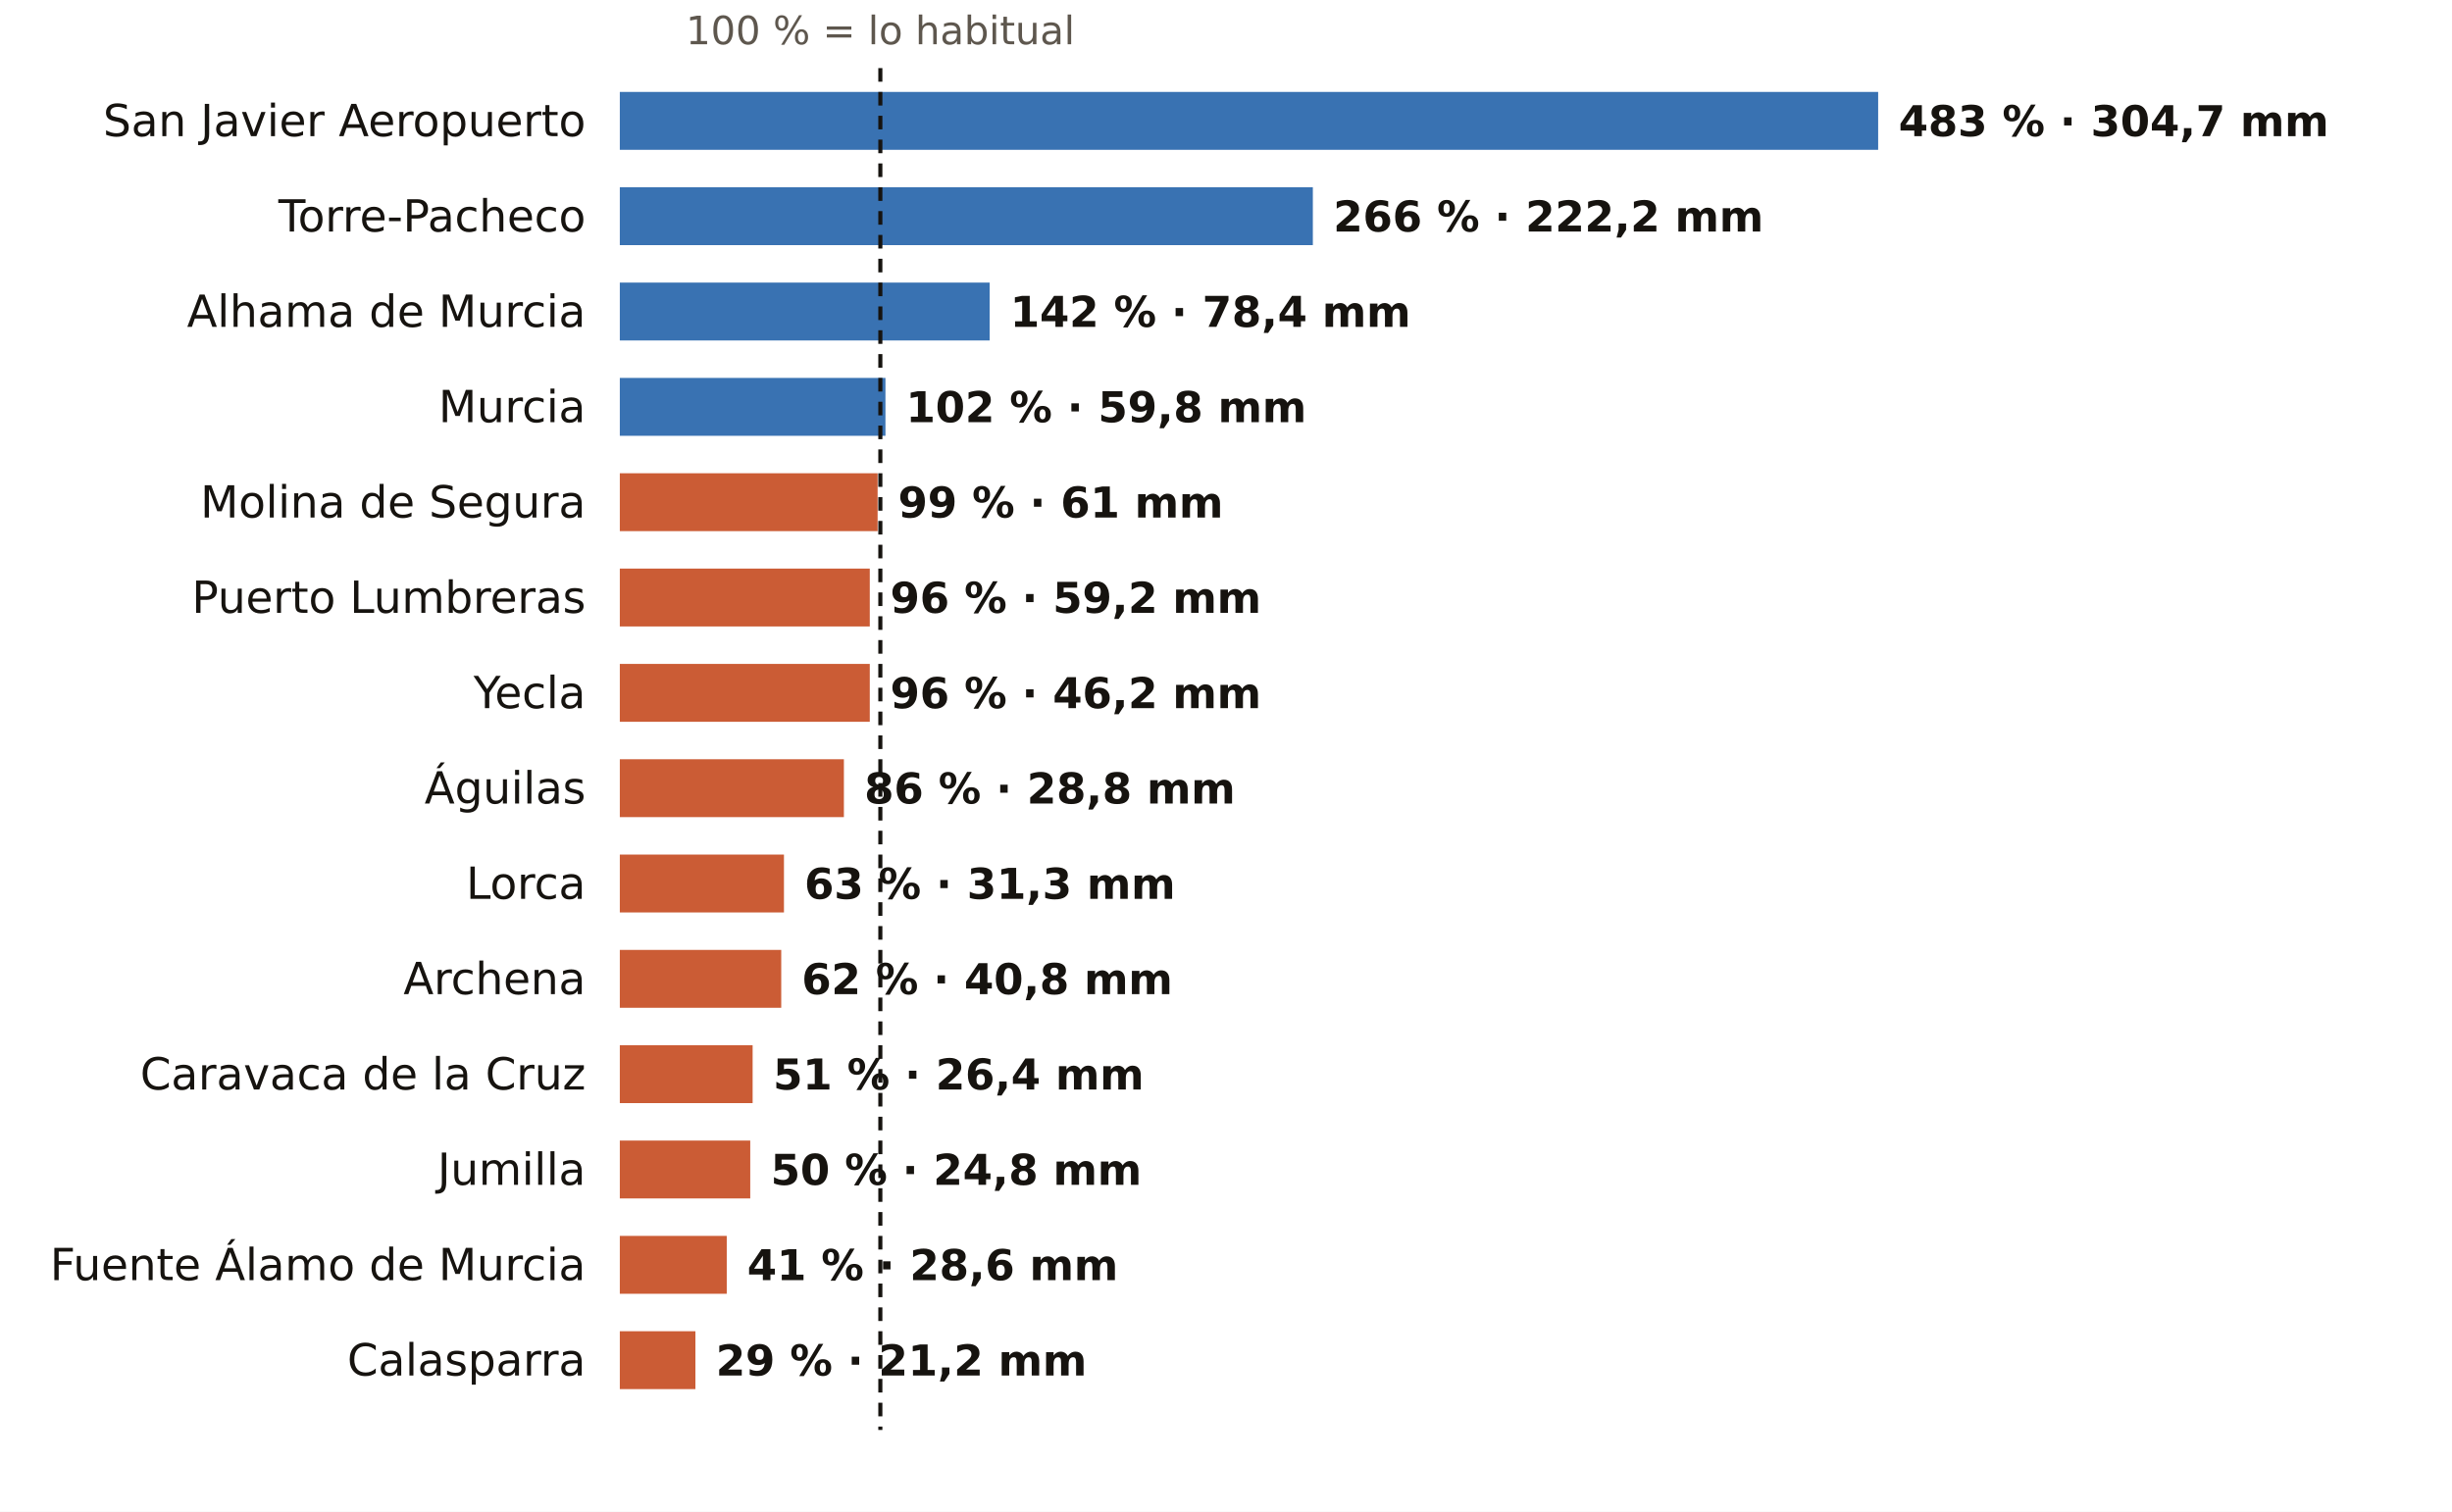
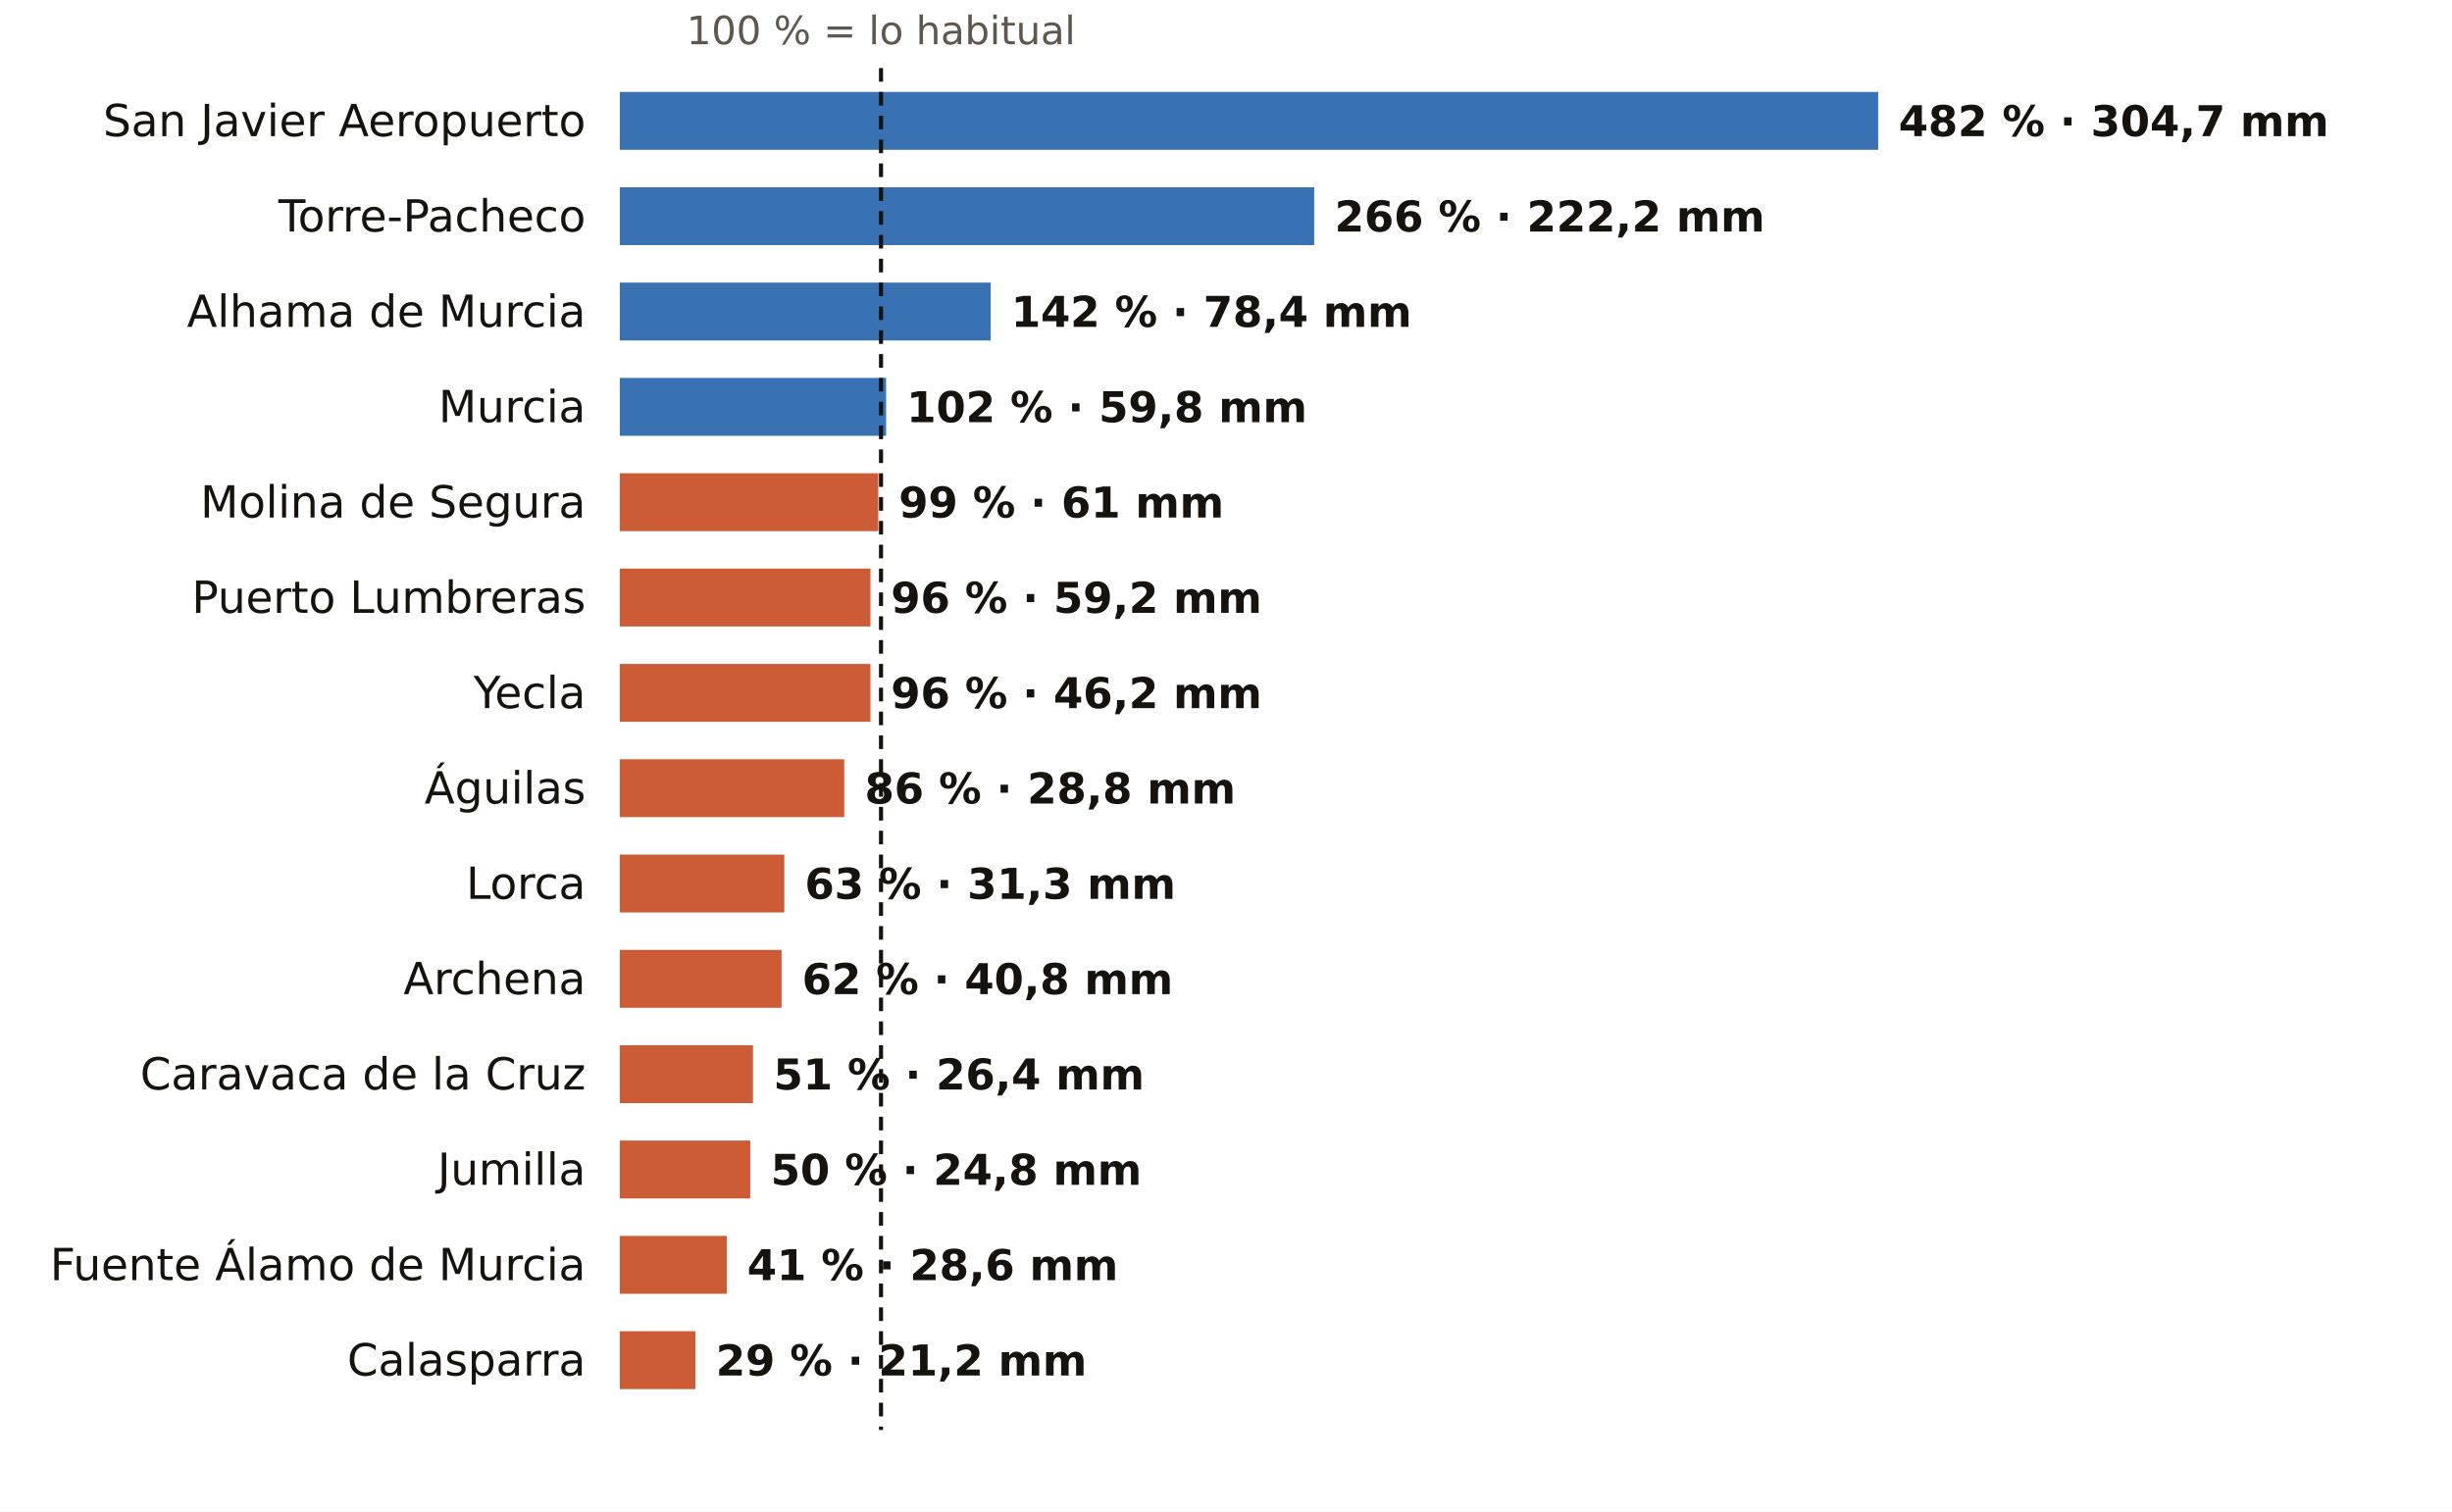
<svg xmlns="http://www.w3.org/2000/svg" viewBox="0 0 720 444" width="720" height="444" role="img" aria-label="El otoño en los pluviómetros de AEMET de Murcia: % de lo habitual">
  <rect width="720" height="444" fill="#FFFFFF" />
-   <text x="258.5" y="13.0" font-size="11.5" fill="#5E574E" text-anchor="middle" font-weight="400" font-family="Public Sans, DejaVu Sans, Arial, sans-serif">100 % = lo habitual</text>
+   <text x="258.7" y="13.0" font-size="11.5" fill="#5E574E" text-anchor="middle" font-weight="400" font-family="Public Sans, DejaVu Sans, Arial, sans-serif">100 % = lo habitual</text>
  <text x="172.0" y="40.0" font-size="13" fill="#16130F" text-anchor="end" font-weight="500" font-family="Public Sans, DejaVu Sans, Arial, sans-serif">San Javier Aeropuerto</text>
  <rect x="182" y="27" width="369.5" height="17" fill="#1F5FA8" opacity="0.88" />
-   <text x="557.5" y="40.0" font-size="12.5" fill="#16130F" text-anchor="start" font-weight="600" font-family="Public Sans, DejaVu Sans, Arial, sans-serif">483 % · 304,7 mm</text>
+   <text x="557.5" y="40.0" font-size="12.5" fill="#16130F" text-anchor="start" font-weight="600" font-family="Public Sans, DejaVu Sans, Arial, sans-serif">482 % · 304,7 mm</text>
  <text x="172.0" y="68.0" font-size="13" fill="#16130F" text-anchor="end" font-weight="500" font-family="Public Sans, DejaVu Sans, Arial, sans-serif">Torre-Pacheco</text>
-   <rect x="182" y="55" width="203.5" height="17" fill="#1F5FA8" opacity="0.88" />
-   <text x="391.5" y="68.0" font-size="12.5" fill="#16130F" text-anchor="start" font-weight="600" font-family="Public Sans, DejaVu Sans, Arial, sans-serif">266 % · 222,2 mm</text>
+   <rect x="182" y="55" width="203.9" height="17" fill="#1F5FA8" opacity="0.88" />
+   <text x="391.9" y="68.0" font-size="12.5" fill="#16130F" text-anchor="start" font-weight="600" font-family="Public Sans, DejaVu Sans, Arial, sans-serif">266 % · 222,2 mm</text>
  <text x="172.0" y="96.0" font-size="13" fill="#16130F" text-anchor="end" font-weight="500" font-family="Public Sans, DejaVu Sans, Arial, sans-serif">Alhama de Murcia</text>
-   <rect x="182" y="83" width="108.6" height="17" fill="#1F5FA8" opacity="0.88" />
-   <text x="296.6" y="96.0" font-size="12.5" fill="#16130F" text-anchor="start" font-weight="600" font-family="Public Sans, DejaVu Sans, Arial, sans-serif">142 % · 78,4 mm</text>
+   <rect x="182" y="83" width="108.9" height="17" fill="#1F5FA8" opacity="0.88" />
+   <text x="296.9" y="96.0" font-size="12.5" fill="#16130F" text-anchor="start" font-weight="600" font-family="Public Sans, DejaVu Sans, Arial, sans-serif">142 % · 78,4 mm</text>
  <text x="172.0" y="124.0" font-size="13" fill="#16130F" text-anchor="end" font-weight="500" font-family="Public Sans, DejaVu Sans, Arial, sans-serif">Murcia</text>
-   <rect x="182" y="111" width="78.0" height="17" fill="#1F5FA8" opacity="0.88" />
-   <text x="266.0" y="124.0" font-size="12.5" fill="#16130F" text-anchor="start" font-weight="600" font-family="Public Sans, DejaVu Sans, Arial, sans-serif">102 % · 59,8 mm</text>
+   <rect x="182" y="111" width="78.2" height="17" fill="#1F5FA8" opacity="0.88" />
+   <text x="266.2" y="124.0" font-size="12.5" fill="#16130F" text-anchor="start" font-weight="600" font-family="Public Sans, DejaVu Sans, Arial, sans-serif">102 % · 59,8 mm</text>
  <text x="172.0" y="152.0" font-size="13" fill="#16130F" text-anchor="end" font-weight="500" font-family="Public Sans, DejaVu Sans, Arial, sans-serif">Molina de Segura</text>
-   <rect x="182" y="139" width="75.7" height="17" fill="#C4461A" opacity="0.88" />
-   <text x="263.7" y="152.0" font-size="12.5" fill="#16130F" text-anchor="start" font-weight="600" font-family="Public Sans, DejaVu Sans, Arial, sans-serif">99 % · 61 mm</text>
+   <rect x="182" y="139" width="75.9" height="17" fill="#C4461A" opacity="0.88" />
+   <text x="263.9" y="152.0" font-size="12.5" fill="#16130F" text-anchor="start" font-weight="600" font-family="Public Sans, DejaVu Sans, Arial, sans-serif">99 % · 61 mm</text>
  <text x="172.0" y="180.0" font-size="13" fill="#16130F" text-anchor="end" font-weight="500" font-family="Public Sans, DejaVu Sans, Arial, sans-serif">Puerto Lumbreras</text>
-   <rect x="182" y="167" width="73.4" height="17" fill="#C4461A" opacity="0.88" />
-   <text x="261.4" y="180.0" font-size="12.5" fill="#16130F" text-anchor="start" font-weight="600" font-family="Public Sans, DejaVu Sans, Arial, sans-serif">96 % · 59,2 mm</text>
+   <rect x="182" y="167" width="73.6" height="17" fill="#C4461A" opacity="0.88" />
+   <text x="261.6" y="180.0" font-size="12.5" fill="#16130F" text-anchor="start" font-weight="600" font-family="Public Sans, DejaVu Sans, Arial, sans-serif">96 % · 59,2 mm</text>
  <text x="172.0" y="208.0" font-size="13" fill="#16130F" text-anchor="end" font-weight="500" font-family="Public Sans, DejaVu Sans, Arial, sans-serif">Yecla</text>
-   <rect x="182" y="195" width="73.4" height="17" fill="#C4461A" opacity="0.88" />
-   <text x="261.4" y="208.0" font-size="12.5" fill="#16130F" text-anchor="start" font-weight="600" font-family="Public Sans, DejaVu Sans, Arial, sans-serif">96 % · 46,2 mm</text>
+   <rect x="182" y="195" width="73.6" height="17" fill="#C4461A" opacity="0.88" />
+   <text x="261.6" y="208.0" font-size="12.5" fill="#16130F" text-anchor="start" font-weight="600" font-family="Public Sans, DejaVu Sans, Arial, sans-serif">96 % · 46,2 mm</text>
  <text x="172.0" y="236.0" font-size="13" fill="#16130F" text-anchor="end" font-weight="500" font-family="Public Sans, DejaVu Sans, Arial, sans-serif">Águilas</text>
-   <rect x="182" y="223" width="65.8" height="17" fill="#C4461A" opacity="0.88" />
-   <text x="253.8" y="236.0" font-size="12.5" fill="#16130F" text-anchor="start" font-weight="600" font-family="Public Sans, DejaVu Sans, Arial, sans-serif">86 % · 28,8 mm</text>
+   <rect x="182" y="223" width="65.9" height="17" fill="#C4461A" opacity="0.88" />
+   <text x="253.9" y="236.0" font-size="12.5" fill="#16130F" text-anchor="start" font-weight="600" font-family="Public Sans, DejaVu Sans, Arial, sans-serif">86 % · 28,8 mm</text>
  <text x="172.0" y="264.0" font-size="13" fill="#16130F" text-anchor="end" font-weight="500" font-family="Public Sans, DejaVu Sans, Arial, sans-serif">Lorca</text>
-   <rect x="182" y="251" width="48.2" height="17" fill="#C4461A" opacity="0.88" />
-   <text x="236.2" y="264.0" font-size="12.5" fill="#16130F" text-anchor="start" font-weight="600" font-family="Public Sans, DejaVu Sans, Arial, sans-serif">63 % · 31,3 mm</text>
+   <rect x="182" y="251" width="48.3" height="17" fill="#C4461A" opacity="0.88" />
+   <text x="236.3" y="264.0" font-size="12.5" fill="#16130F" text-anchor="start" font-weight="600" font-family="Public Sans, DejaVu Sans, Arial, sans-serif">63 % · 31,3 mm</text>
  <text x="172.0" y="292.0" font-size="13" fill="#16130F" text-anchor="end" font-weight="500" font-family="Public Sans, DejaVu Sans, Arial, sans-serif">Archena</text>
-   <rect x="182" y="279" width="47.4" height="17" fill="#C4461A" opacity="0.88" />
-   <text x="235.4" y="292.0" font-size="12.5" fill="#16130F" text-anchor="start" font-weight="600" font-family="Public Sans, DejaVu Sans, Arial, sans-serif">62 % · 40,8 mm</text>
+   <rect x="182" y="279" width="47.5" height="17" fill="#C4461A" opacity="0.88" />
+   <text x="235.5" y="292.0" font-size="12.5" fill="#16130F" text-anchor="start" font-weight="600" font-family="Public Sans, DejaVu Sans, Arial, sans-serif">62 % · 40,8 mm</text>
  <text x="172.0" y="320.0" font-size="13" fill="#16130F" text-anchor="end" font-weight="500" font-family="Public Sans, DejaVu Sans, Arial, sans-serif">Caravaca de la Cruz</text>
-   <rect x="182" y="307" width="39.0" height="17" fill="#C4461A" opacity="0.88" />
-   <text x="227.0" y="320.0" font-size="12.5" fill="#16130F" text-anchor="start" font-weight="600" font-family="Public Sans, DejaVu Sans, Arial, sans-serif">51 % · 26,4 mm</text>
+   <rect x="182" y="307" width="39.1" height="17" fill="#C4461A" opacity="0.88" />
+   <text x="227.1" y="320.0" font-size="12.5" fill="#16130F" text-anchor="start" font-weight="600" font-family="Public Sans, DejaVu Sans, Arial, sans-serif">51 % · 26,4 mm</text>
  <text x="172.0" y="348.0" font-size="13" fill="#16130F" text-anchor="end" font-weight="500" font-family="Public Sans, DejaVu Sans, Arial, sans-serif">Jumilla</text>
  <rect x="182" y="335" width="38.3" height="17" fill="#C4461A" opacity="0.88" />
  <text x="226.3" y="348.0" font-size="12.5" fill="#16130F" text-anchor="start" font-weight="600" font-family="Public Sans, DejaVu Sans, Arial, sans-serif">50 % · 24,8 mm</text>
  <text x="172.0" y="376.0" font-size="13" fill="#16130F" text-anchor="end" font-weight="500" font-family="Public Sans, DejaVu Sans, Arial, sans-serif">Fuente Álamo de Murcia</text>
  <rect x="182" y="363" width="31.4" height="17" fill="#C4461A" opacity="0.88" />
  <text x="219.4" y="376.0" font-size="12.5" fill="#16130F" text-anchor="start" font-weight="600" font-family="Public Sans, DejaVu Sans, Arial, sans-serif">41 % · 28,6 mm</text>
  <text x="172.0" y="404.0" font-size="13" fill="#16130F" text-anchor="end" font-weight="500" font-family="Public Sans, DejaVu Sans, Arial, sans-serif">Calasparra</text>
  <rect x="182" y="391" width="22.2" height="17" fill="#C4461A" opacity="0.88" />
  <text x="210.2" y="404.0" font-size="12.5" fill="#16130F" text-anchor="start" font-weight="600" font-family="Public Sans, DejaVu Sans, Arial, sans-serif">29 % · 21,2 mm</text>
-   <line x1="258.5" x2="258.5" y1="20" y2="420" stroke="#16130F" stroke-width="1.2" stroke-dasharray="4 3" />
+   <line x1="258.7" x2="258.7" y1="20" y2="420" stroke="#16130F" stroke-width="1.2" stroke-dasharray="4 3" />
</svg>
